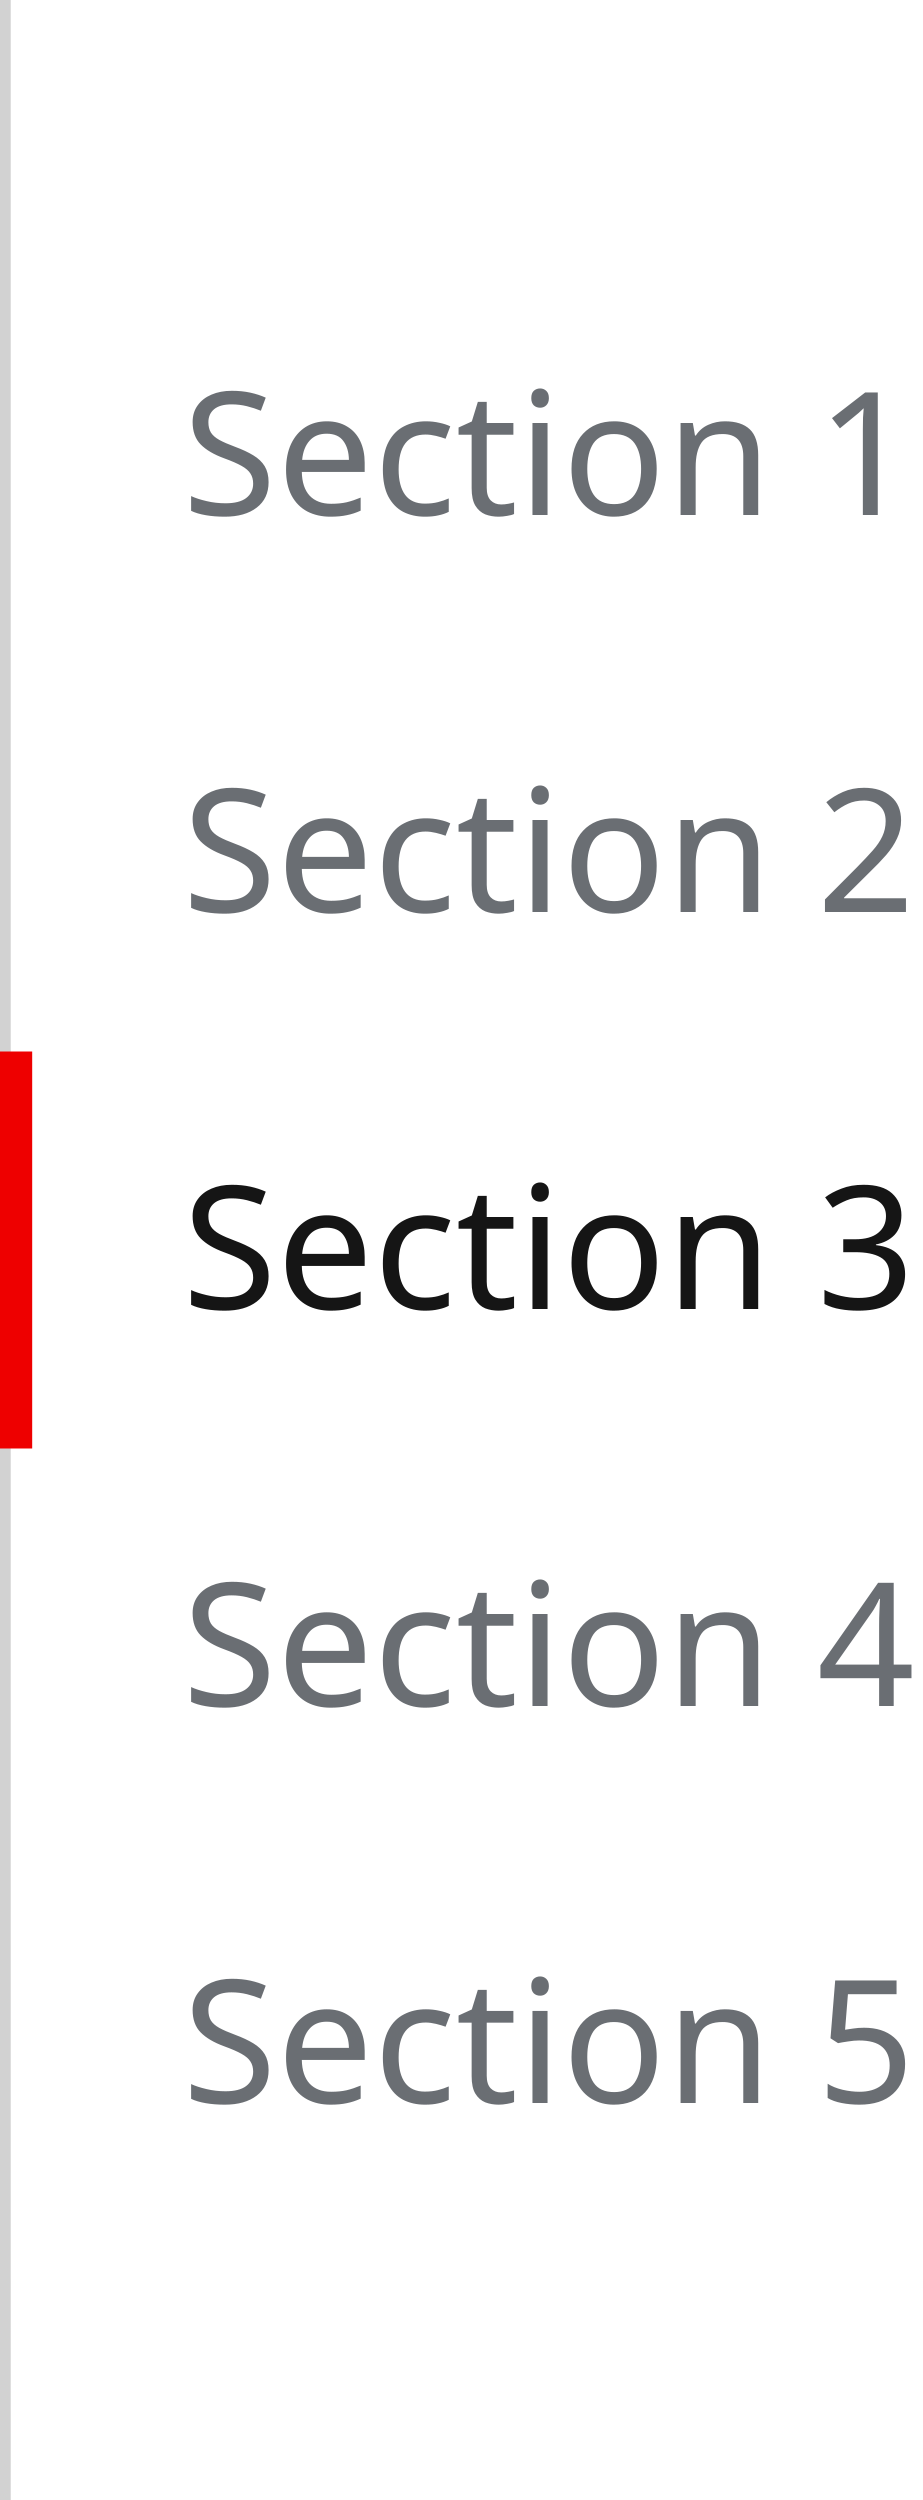
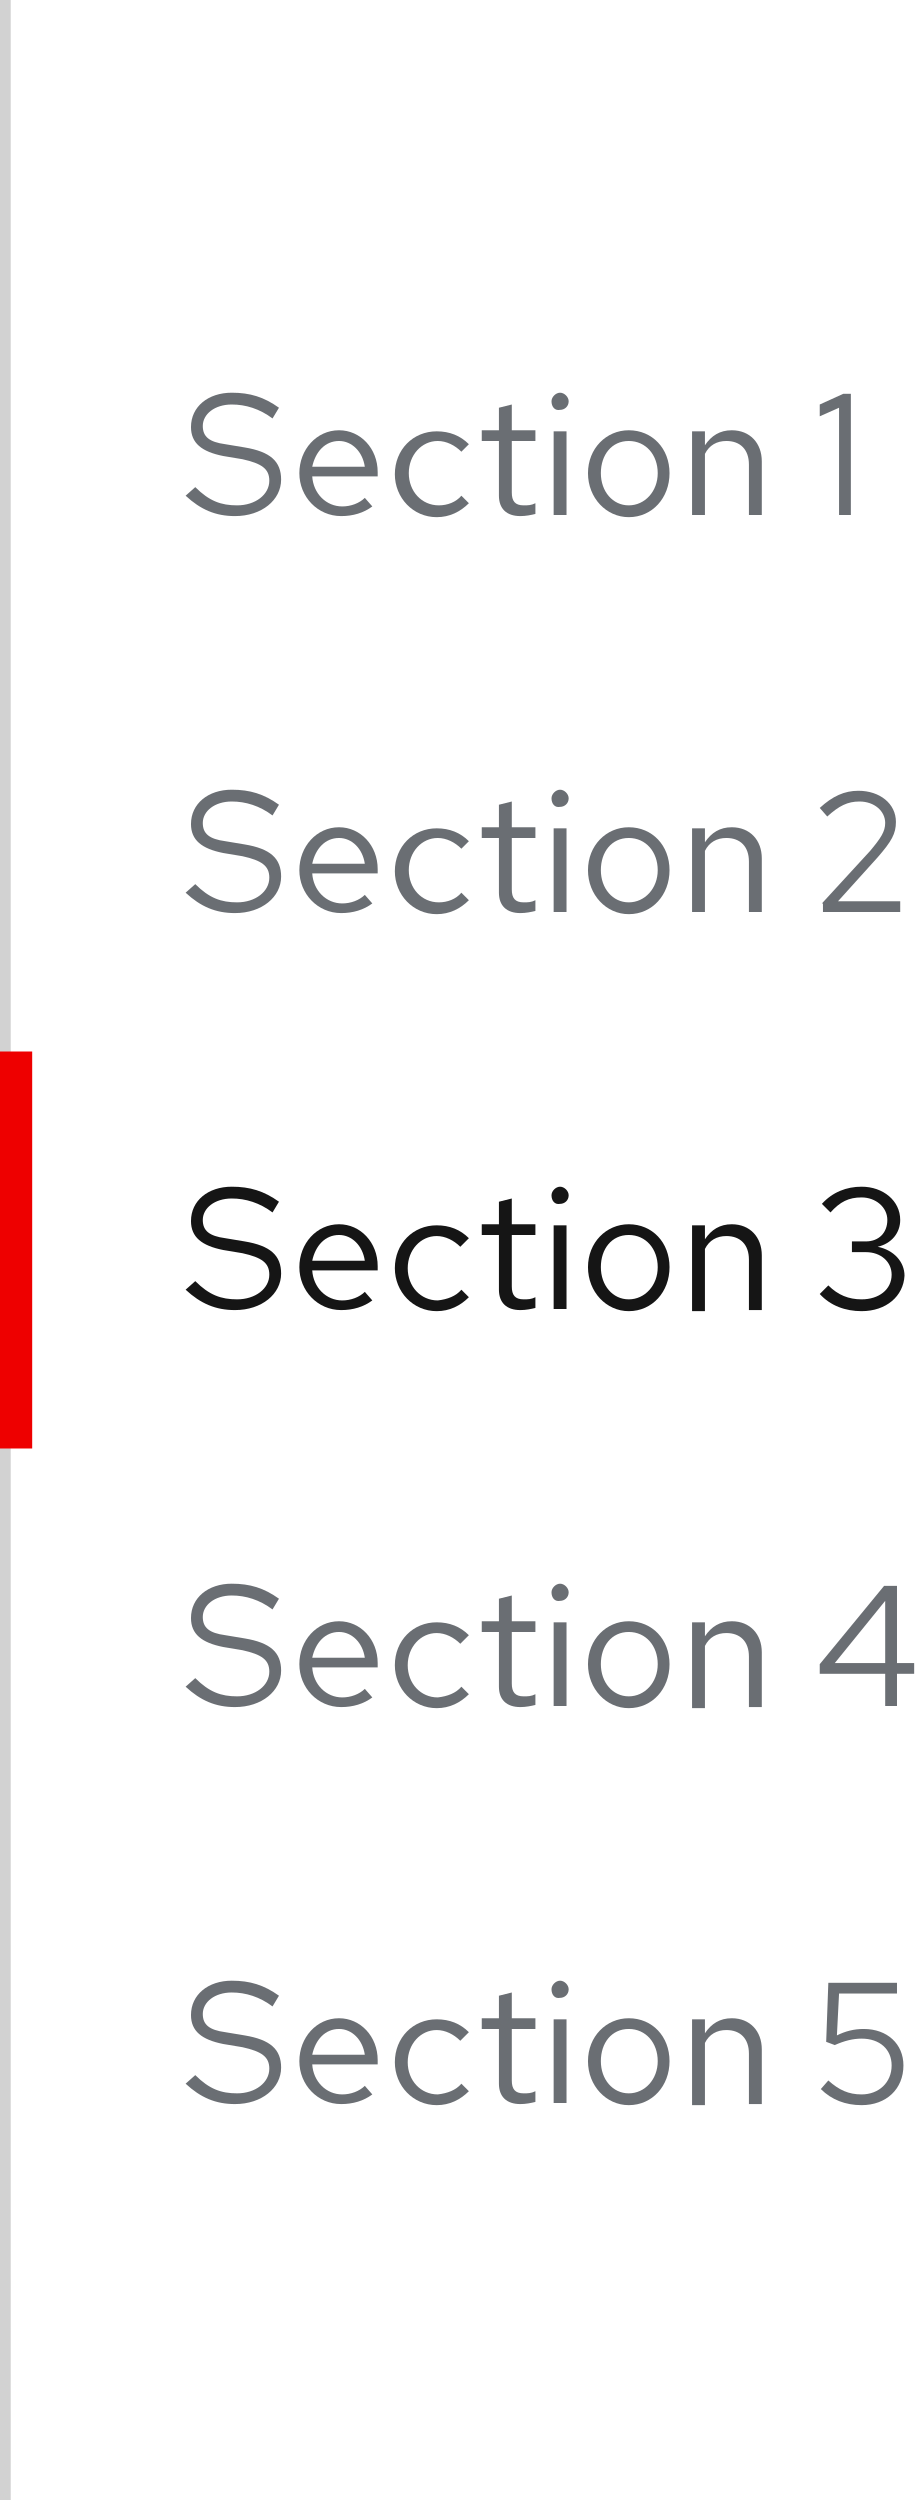
- <svg xmlns="http://www.w3.org/2000/svg" width="86" height="233">
-   <path fill="#d2d2d2" d="M0 0h1v233H0z" />
-   <text fill="#6a6e73" font-family="RedHatText-Regular, Red Hat Text" font-size="16" transform="translate(17 196)">
-     <tspan x="0" y="0">Section 5</tspan>
-   </text>
-   <text fill="#6a6e73" font-family="RedHatText-Regular, Red Hat Text" font-size="16" transform="translate(17 159)">
-     <tspan x="0" y="0">Section 4</tspan>
-   </text>
-   <text fill="#151515" font-family="RedHatText-Regular, Red Hat Text" font-size="16" transform="translate(17 122)">
-     <tspan x="0" y="0">Section 3</tspan>
-   </text>
-   <path fill="#e00" d="M0 98h3v37H0z" />
-   <text fill="#6a6e73" font-family="RedHatText-Regular, Red Hat Text" font-size="16" transform="translate(17 85)">
-     <tspan x="0" y="0">Section 2</tspan>
-   </text>
-   <text fill="#6a6e73" font-family="RedHatText-Regular, Red Hat Text" font-size="16" transform="translate(17 48)">
-     <tspan x="0" y="0">Section 1</tspan>
-   </text>
+ <svg xmlns="http://www.w3.org/2000/svg" version="1.1" id="Layer_1" x="0px" y="0px" viewBox="0 0 86 233" style="enable-background:new 0 0 86 233;" xml:space="preserve">
+   <style type="text/css">
+ 	.st0{fill:#D2D2D2;}
+ 	.st1{enable-background:new    ;}
+ 	.st2{fill:#6A6E73;}
+ 	.st3{fill:#151515;}
+ 	.st4{fill:#EE0000;}
+ </style>
+   <path class="st0" d="M0,0h1v233H0V0z" />
+   <g class="st1">
+     <path class="st2" d="M18.2,193.4c1.3,1.3,2.4,1.7,3.9,1.7c1.7,0,3-1,3-2.3c0-1.1-0.7-1.6-2.5-2l-1.8-0.3c-2-0.4-3-1.2-3-2.7   c0-1.9,1.6-3.2,3.8-3.2c1.7,0,3,0.4,4.4,1.4l-0.6,1c-1.2-0.9-2.5-1.3-3.8-1.3c-1.6,0-2.7,0.9-2.7,2c0,1,0.6,1.5,2.1,1.7l1.8,0.3   c2.4,0.4,3.4,1.3,3.4,3c0,1.9-1.8,3.4-4.3,3.4c-1.8,0-3.2-0.6-4.6-1.9L18.2,193.4z" />
+     <path class="st2" d="M31.8,196.1c-2.2,0-3.9-1.8-3.9-4s1.6-4,3.7-4c2,0,3.6,1.7,3.6,3.9v0.4h-6.1c0.1,1.6,1.3,2.8,2.8,2.8   c0.8,0,1.6-0.3,2.1-0.8l0.7,0.8C33.9,195.8,32.9,196.1,31.8,196.1z M29.1,191.5h4.9c-0.2-1.4-1.2-2.4-2.4-2.4   C30.3,189.1,29.4,190.1,29.1,191.5z" />
+     <path class="st2" d="M43,194.2l0.7,0.7c-0.8,0.8-1.8,1.3-3,1.3c-2.2,0-3.9-1.8-3.9-4c0-2.3,1.7-4,3.9-4c1.2,0,2.2,0.4,3,1.2   l-0.8,0.8c-0.6-0.6-1.4-1-2.2-1c-1.5,0-2.7,1.3-2.7,3c0,1.7,1.2,3,2.8,3C41.7,195.1,42.5,194.8,43,194.2z" />
+     <path class="st2" d="M46.5,189.1h-1.6v-1h1.6V186l1.2-0.3v2.4h2.2v1h-2.2v4.8c0,0.8,0.3,1.2,1.1,1.2c0.4,0,0.7,0,1.1-0.2v1   c-0.4,0.1-0.9,0.2-1.4,0.2c-1.3,0-2-0.7-2-1.9V189.1z" />
+     <path class="st2" d="M51.4,185.4c0-0.4,0.4-0.8,0.8-0.8c0.4,0,0.8,0.4,0.8,0.8c0,0.5-0.4,0.8-0.8,0.8   C51.7,186.3,51.4,185.9,51.4,185.4z M52.8,196h-1.2v-7.8h1.2V196z" />
+     <path class="st2" d="M58.6,188.1c2.2,0,3.8,1.7,3.8,4c0,2.3-1.6,4.1-3.8,4.1c-2.1,0-3.8-1.8-3.8-4.1   C54.8,189.8,56.5,188.1,58.6,188.1z M61.3,192.1c0-1.7-1.1-3-2.7-3s-2.6,1.3-2.6,3c0,1.7,1.1,3,2.6,3S61.3,193.8,61.3,192.1z" />
+     <path class="st2" d="M64.5,188.2h1.2v1.3c0.6-0.9,1.4-1.4,2.5-1.4c1.7,0,2.8,1.2,2.8,2.9v5.1h-1.2v-4.7c0-1.4-0.8-2.2-2.1-2.2   c-0.9,0-1.6,0.4-2,1.2v5.8h-1.2V188.2z" />
+     <path class="st2" d="M77.2,184.8h6.4v1h-5.4l-0.2,3.9c0.8-0.4,1.6-0.6,2.5-0.6c2.2,0,3.7,1.4,3.7,3.4c0,2.2-1.6,3.7-3.9,3.7   c-1.5,0-2.8-0.5-3.8-1.5l0.7-0.8c1,0.9,1.9,1.3,3.1,1.3c1.6,0,2.8-1.1,2.8-2.7c0-1.5-1.1-2.5-2.8-2.5c-0.8,0-1.6,0.2-2.5,0.6   l-0.8-0.3L77.2,184.8z" />
+   </g>
+   <g class="st1">
+     <path class="st2" d="M18.2,156.4c1.3,1.3,2.4,1.7,3.9,1.7c1.7,0,3-1,3-2.3c0-1.1-0.7-1.6-2.5-2l-1.8-0.3c-2-0.4-3-1.2-3-2.7   c0-1.9,1.6-3.2,3.8-3.2c1.7,0,3,0.4,4.4,1.4l-0.6,1c-1.2-0.9-2.5-1.3-3.8-1.3c-1.6,0-2.7,0.9-2.7,2c0,1,0.6,1.5,2.1,1.7l1.8,0.3   c2.4,0.4,3.4,1.3,3.4,3c0,1.9-1.8,3.4-4.3,3.4c-1.8,0-3.2-0.6-4.6-1.9L18.2,156.4z" />
+     <path class="st2" d="M31.8,159.1c-2.2,0-3.9-1.8-3.9-4s1.6-4,3.7-4c2,0,3.6,1.7,3.6,3.9v0.4h-6.1c0.1,1.6,1.3,2.8,2.8,2.8   c0.8,0,1.6-0.3,2.1-0.8l0.7,0.8C33.9,158.8,32.9,159.1,31.8,159.1z M29.1,154.5h4.9c-0.2-1.4-1.2-2.4-2.4-2.4   C30.3,152.1,29.4,153.1,29.1,154.5z" />
+     <path class="st2" d="M43,157.2l0.7,0.7c-0.8,0.8-1.8,1.3-3,1.3c-2.2,0-3.9-1.8-3.9-4c0-2.3,1.7-4,3.9-4c1.2,0,2.2,0.4,3,1.2   l-0.8,0.8c-0.6-0.6-1.4-1-2.2-1c-1.5,0-2.7,1.3-2.7,3c0,1.7,1.2,3,2.8,3C41.7,158.1,42.5,157.8,43,157.2z" />
+     <path class="st2" d="M46.5,152.1h-1.6v-1h1.6V149l1.2-0.3v2.4h2.2v1h-2.2v4.8c0,0.8,0.3,1.2,1.1,1.2c0.4,0,0.7,0,1.1-0.2v1   c-0.4,0.1-0.9,0.2-1.4,0.2c-1.3,0-2-0.7-2-1.9V152.1z" />
+     <path class="st2" d="M51.4,148.4c0-0.4,0.4-0.8,0.8-0.8c0.4,0,0.8,0.4,0.8,0.8c0,0.5-0.4,0.8-0.8,0.8   C51.7,149.3,51.4,148.9,51.4,148.4z M52.8,159h-1.2v-7.8h1.2V159z" />
+     <path class="st2" d="M58.6,151.1c2.2,0,3.8,1.7,3.8,4c0,2.3-1.6,4.1-3.8,4.1c-2.1,0-3.8-1.8-3.8-4.1   C54.8,152.8,56.5,151.1,58.6,151.1z M61.3,155.1c0-1.7-1.1-3-2.7-3s-2.6,1.3-2.6,3c0,1.7,1.1,3,2.6,3S61.3,156.8,61.3,155.1z" />
+     <path class="st2" d="M64.5,151.2h1.2v1.3c0.6-0.9,1.4-1.4,2.5-1.4c1.7,0,2.8,1.2,2.8,2.9v5.1h-1.2v-4.7c0-1.4-0.8-2.2-2.1-2.2   c-0.9,0-1.6,0.4-2,1.2v5.8h-1.2V151.2z" />
+     <path class="st2" d="M83.6,155h1.6v1h-1.6v3h-1.1v-3h-6.1v-0.9l6-7.3h1.2V155z M82.5,155v-5.8l-4.7,5.8H82.5z" />
+   </g>
+   <g class="st1">
+     <path class="st3" d="M18.2,119.4c1.3,1.3,2.4,1.7,3.9,1.7c1.7,0,3-1,3-2.3c0-1.1-0.7-1.6-2.5-2l-1.8-0.3c-2-0.4-3-1.2-3-2.7   c0-1.9,1.6-3.2,3.8-3.2c1.7,0,3,0.4,4.4,1.4l-0.6,1c-1.2-0.9-2.5-1.3-3.8-1.3c-1.6,0-2.7,0.9-2.7,2c0,1,0.6,1.5,2.1,1.7l1.8,0.3   c2.4,0.4,3.4,1.3,3.4,3c0,1.9-1.8,3.4-4.3,3.4c-1.8,0-3.2-0.6-4.6-1.9L18.2,119.4z" />
+     <path class="st3" d="M31.8,122.1c-2.2,0-3.9-1.8-3.9-4s1.6-4,3.7-4c2,0,3.6,1.7,3.6,3.9v0.4h-6.1c0.1,1.6,1.3,2.8,2.8,2.8   c0.8,0,1.6-0.3,2.1-0.8l0.7,0.8C33.9,121.8,32.9,122.1,31.8,122.1z M29.1,117.5h4.9c-0.2-1.4-1.2-2.4-2.4-2.4   C30.3,115.1,29.4,116.1,29.1,117.5z" />
+     <path class="st3" d="M43,120.2l0.7,0.7c-0.8,0.8-1.8,1.3-3,1.3c-2.2,0-3.9-1.8-3.9-4c0-2.3,1.7-4,3.9-4c1.2,0,2.2,0.4,3,1.2   l-0.8,0.8c-0.6-0.6-1.4-1-2.2-1c-1.5,0-2.7,1.3-2.7,3c0,1.7,1.2,3,2.8,3C41.7,121.1,42.5,120.8,43,120.2z" />
+     <path class="st3" d="M46.5,115.1h-1.6v-1h1.6V112l1.2-0.3v2.4h2.2v1h-2.2v4.8c0,0.8,0.3,1.2,1.1,1.2c0.4,0,0.7,0,1.1-0.2v1   c-0.4,0.1-0.9,0.2-1.4,0.2c-1.3,0-2-0.7-2-1.9V115.1z" />
+     <path class="st3" d="M51.4,111.4c0-0.4,0.4-0.8,0.8-0.8c0.4,0,0.8,0.4,0.8,0.8c0,0.5-0.4,0.8-0.8,0.8   C51.7,112.3,51.4,111.9,51.4,111.4z M52.8,122h-1.2v-7.8h1.2V122z" />
+     <path class="st3" d="M58.6,114.1c2.2,0,3.8,1.7,3.8,4c0,2.3-1.6,4.1-3.8,4.1c-2.1,0-3.8-1.8-3.8-4.1   C54.8,115.8,56.5,114.1,58.6,114.1z M61.3,118.1c0-1.7-1.1-3-2.7-3s-2.6,1.3-2.6,3c0,1.7,1.1,3,2.6,3S61.3,119.8,61.3,118.1z" />
+     <path class="st3" d="M64.5,114.2h1.2v1.3c0.6-0.9,1.4-1.4,2.5-1.4c1.7,0,2.8,1.2,2.8,2.9v5.1h-1.2v-4.7c0-1.4-0.8-2.2-2.1-2.2   c-0.9,0-1.6,0.4-2,1.2v5.8h-1.2V114.2z" />
+     <path class="st3" d="M80.3,122.2c-1.5,0-2.9-0.5-3.9-1.6l0.8-0.8c0.9,0.9,1.9,1.3,3.1,1.3c1.6,0,2.8-0.9,2.8-2.3   c0-1.2-1-2.1-2.4-2.1h-1.3v-1h1.3c1.2,0,2-0.8,2-2c0-1.2-1.1-2.1-2.4-2.1c-1.2,0-2,0.4-2.9,1.4l-0.8-0.8c1-1.1,2.3-1.6,3.7-1.6   c2,0,3.6,1.3,3.6,3.1c0,1.2-0.8,2.2-2.1,2.5c1.5,0.3,2.5,1.4,2.5,2.7C84.2,120.8,82.6,122.2,80.3,122.2z" />
+   </g>
+   <path class="st4" d="M0,98h3v37H0V98z" />
+   <g class="st1">
+     <path class="st2" d="M18.2,82.4c1.3,1.3,2.4,1.7,3.9,1.7c1.7,0,3-1,3-2.3c0-1.1-0.7-1.6-2.5-2l-1.8-0.3c-2-0.4-3-1.2-3-2.7   c0-1.9,1.6-3.2,3.8-3.2c1.7,0,3,0.4,4.4,1.4l-0.6,1c-1.2-0.9-2.5-1.3-3.8-1.3c-1.6,0-2.7,0.9-2.7,2c0,1,0.6,1.5,2.1,1.7l1.8,0.3   c2.4,0.4,3.4,1.3,3.4,3c0,1.9-1.8,3.4-4.3,3.4c-1.8,0-3.2-0.6-4.6-1.9L18.2,82.4z" />
+     <path class="st2" d="M31.8,85.1c-2.2,0-3.9-1.8-3.9-4s1.6-4,3.7-4c2,0,3.6,1.7,3.6,3.9v0.4h-6.1c0.1,1.6,1.3,2.8,2.8,2.8   c0.8,0,1.6-0.3,2.1-0.8l0.7,0.8C33.9,84.8,32.9,85.1,31.8,85.1z M29.1,80.5h4.9c-0.2-1.4-1.2-2.4-2.4-2.4   C30.3,78.1,29.4,79.1,29.1,80.5z" />
+     <path class="st2" d="M43,83.2l0.7,0.7c-0.8,0.8-1.8,1.3-3,1.3c-2.2,0-3.9-1.8-3.9-4c0-2.3,1.7-4,3.9-4c1.2,0,2.2,0.4,3,1.2L43,79.1   c-0.6-0.6-1.4-1-2.2-1c-1.5,0-2.7,1.3-2.7,3c0,1.7,1.2,3,2.8,3C41.7,84.1,42.5,83.8,43,83.2z" />
+     <path class="st2" d="M46.5,78.1h-1.6v-1h1.6V75l1.2-0.3v2.4h2.2v1h-2.2v4.8c0,0.8,0.3,1.2,1.1,1.2c0.4,0,0.7,0,1.1-0.2v1   c-0.4,0.1-0.9,0.2-1.4,0.2c-1.3,0-2-0.7-2-1.9V78.1z" />
+     <path class="st2" d="M51.4,74.4c0-0.4,0.4-0.8,0.8-0.8c0.4,0,0.8,0.4,0.8,0.8c0,0.5-0.4,0.8-0.8,0.8C51.7,75.3,51.4,74.9,51.4,74.4   z M52.8,85h-1.2v-7.8h1.2V85z" />
+     <path class="st2" d="M58.6,77.1c2.2,0,3.8,1.7,3.8,4c0,2.3-1.6,4.1-3.8,4.1c-2.1,0-3.8-1.8-3.8-4.1C54.8,78.8,56.5,77.1,58.6,77.1z    M61.3,81.1c0-1.7-1.1-3-2.7-3s-2.6,1.3-2.6,3c0,1.7,1.1,3,2.6,3S61.3,82.8,61.3,81.1z" />
+     <path class="st2" d="M64.5,77.2h1.2v1.3c0.6-0.9,1.4-1.4,2.5-1.4c1.7,0,2.8,1.2,2.8,2.9V85h-1.2v-4.7c0-1.4-0.8-2.2-2.1-2.2   c-0.9,0-1.6,0.4-2,1.2V85h-1.2V77.2z" />
+     <path class="st2" d="M76.6,84.2l4.5-4.9c1-1.2,1.4-1.8,1.4-2.6c0-1.1-1-2-2.4-2c-1.1,0-1.9,0.4-3,1.4l-0.7-0.8   c1.2-1.1,2.3-1.6,3.6-1.6c2,0,3.5,1.2,3.5,2.9c0,1.1-0.4,1.8-1.7,3.3L78.1,84l5.8,0v1h-7.2V84.2z" />
+   </g>
+   <g class="st1">
+     <path class="st2" d="M18.2,45.4c1.3,1.3,2.4,1.7,3.9,1.7c1.7,0,3-1,3-2.3c0-1.1-0.7-1.6-2.5-2l-1.8-0.3c-2-0.4-3-1.2-3-2.7   c0-1.9,1.6-3.2,3.8-3.2c1.7,0,3,0.4,4.4,1.4l-0.6,1c-1.2-0.9-2.5-1.3-3.8-1.3c-1.6,0-2.7,0.9-2.7,2c0,1,0.6,1.5,2.1,1.7l1.8,0.3   c2.4,0.4,3.4,1.3,3.4,3c0,1.9-1.8,3.4-4.3,3.4c-1.8,0-3.2-0.6-4.6-1.9L18.2,45.4z" />
+     <path class="st2" d="M31.8,48.1c-2.2,0-3.9-1.8-3.9-4s1.6-4,3.7-4c2,0,3.6,1.7,3.6,3.9v0.4h-6.1c0.1,1.6,1.3,2.8,2.8,2.8   c0.8,0,1.6-0.3,2.1-0.8l0.7,0.8C33.9,47.8,32.9,48.1,31.8,48.1z M29.1,43.5h4.9c-0.2-1.4-1.2-2.4-2.4-2.4   C30.3,41.1,29.4,42.1,29.1,43.5z" />
+     <path class="st2" d="M43,46.2l0.7,0.7c-0.8,0.8-1.8,1.3-3,1.3c-2.2,0-3.9-1.8-3.9-4c0-2.3,1.7-4,3.9-4c1.2,0,2.2,0.4,3,1.2L43,42.1   c-0.6-0.6-1.4-1-2.2-1c-1.5,0-2.7,1.3-2.7,3c0,1.7,1.2,3,2.8,3C41.7,47.1,42.5,46.8,43,46.2z" />
+     <path class="st2" d="M46.5,41.1h-1.6v-1h1.6V38l1.2-0.3v2.4h2.2v1h-2.2v4.8c0,0.8,0.3,1.2,1.1,1.2c0.4,0,0.7,0,1.1-0.2v1   c-0.4,0.1-0.9,0.2-1.4,0.2c-1.3,0-2-0.7-2-1.9V41.1z" />
+     <path class="st2" d="M51.4,37.4c0-0.4,0.4-0.8,0.8-0.8c0.4,0,0.8,0.4,0.8,0.8c0,0.5-0.4,0.8-0.8,0.8C51.7,38.3,51.4,37.9,51.4,37.4   z M52.8,48h-1.2v-7.8h1.2V48z" />
+     <path class="st2" d="M58.6,40.1c2.2,0,3.8,1.7,3.8,4c0,2.3-1.6,4.1-3.8,4.1c-2.1,0-3.8-1.8-3.8-4.1C54.8,41.8,56.5,40.1,58.6,40.1z    M61.3,44.1c0-1.7-1.1-3-2.7-3s-2.6,1.3-2.6,3c0,1.7,1.1,3,2.6,3S61.3,45.8,61.3,44.1z" />
+     <path class="st2" d="M64.5,40.2h1.2v1.3c0.6-0.9,1.4-1.4,2.5-1.4c1.7,0,2.8,1.2,2.8,2.9V48h-1.2v-4.7c0-1.4-0.8-2.2-2.1-2.2   c-0.9,0-1.6,0.4-2,1.2V48h-1.2V40.2z" />
+     <path class="st2" d="M79.4,48h-1.2V38l-1.8,0.8v-1.1l2.2-1h0.7V48z" />
+   </g>
</svg>
